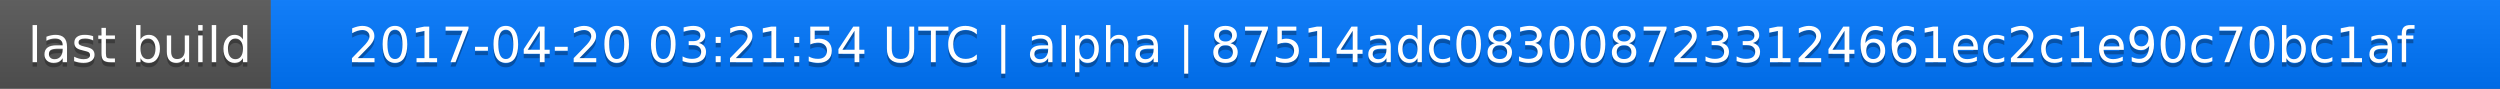
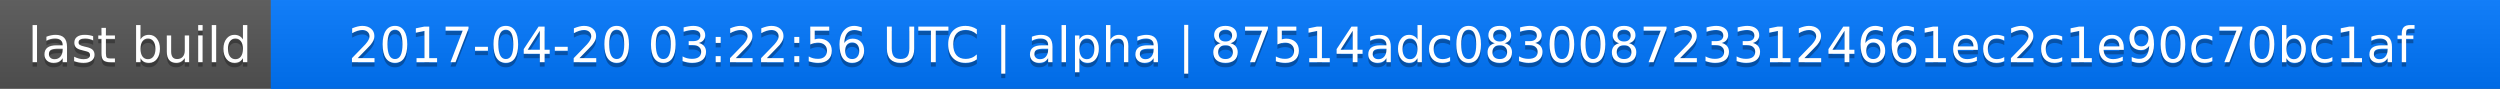
<svg xmlns="http://www.w3.org/2000/svg" width="563" height="20">
  <linearGradient id="a" x2="0" y2="100%">
    <stop offset="0" stop-color="#bbb" stop-opacity=".1" />
    <stop offset="1" stop-opacity=".1" />
  </linearGradient>
  <rect rx="0" width="563" height="20" fill="#555" />
  <rect rx="0" x="61" width="502" height="20" fill="#07f" />
  <path fill="#07f" d="M61 0h4v20h-4z" />
  <rect rx="0" width="563" height="20" fill="url(#a)" />
  <g fill="#fff" text-anchor="middle" font-family="DejaVu Sans,Verdana,Geneva,sans-serif" font-size="11">
    <text x="31.5" y="15" fill="#010101" fill-opacity=".3">last build</text>
    <text x="31.5" y="14">last build</text>
-     <text x="311" y="15" fill="#010101" fill-opacity=".3">2017-04-20 03:21:54 UTC | alpha | 87514adc0830087233124661ec2c1e90c70bc1af</text>
-     <text x="311" y="14">2017-04-20 03:21:54 UTC | alpha | 87514adc0830087233124661ec2c1e90c70bc1af</text>
+     <text x="311" y="15" fill="#010101" fill-opacity=".3">2017-04-20 03:22:56 UTC | alpha | 87514adc0830087233124661ec2c1e90c70bc1af</text>
+     <text x="311" y="14">2017-04-20 03:22:56 UTC | alpha | 87514adc0830087233124661ec2c1e90c70bc1af</text>
  </g>
</svg>
